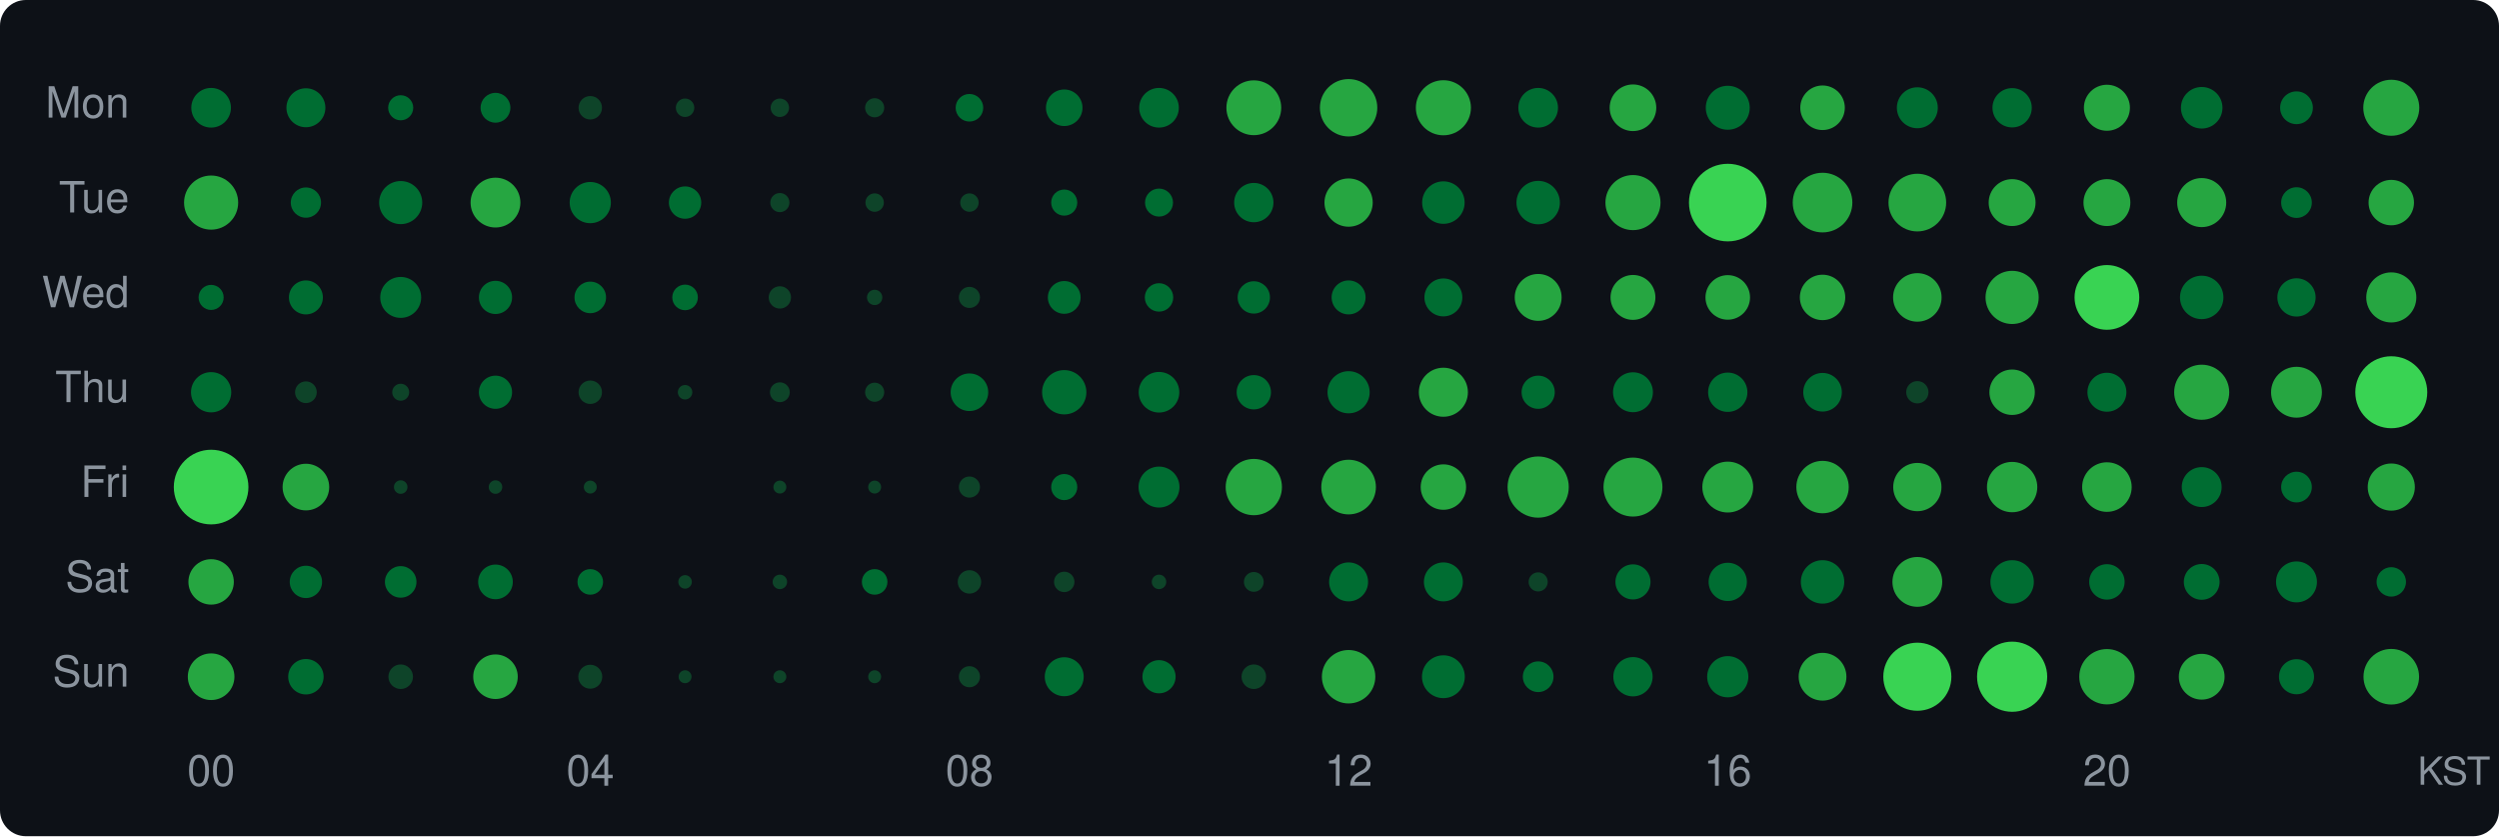
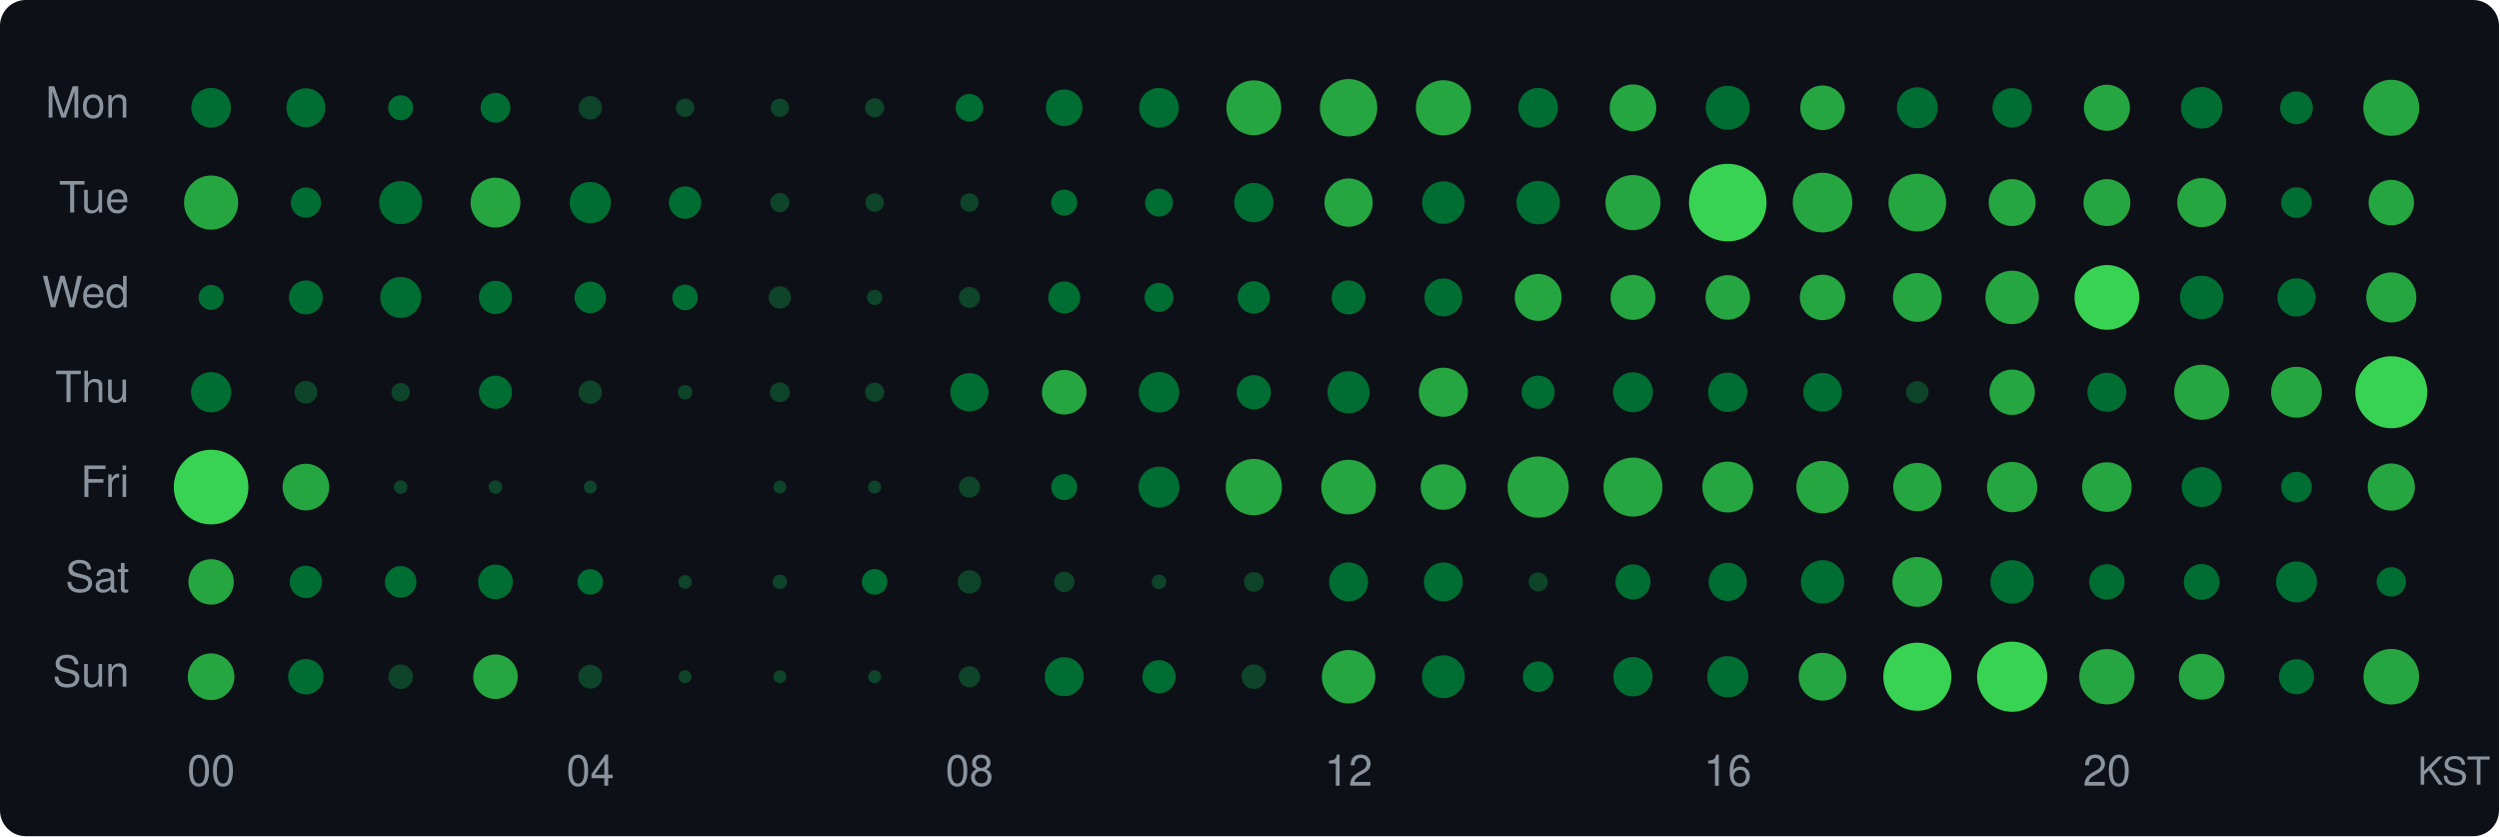
<svg xmlns="http://www.w3.org/2000/svg" width="580" height="194" viewBox="0 0 580 194">
  <style>text { dominant-baseline: central; }</style>
  <rect width="100%" height="100%" rx="6" fill="#0d1117" />
  <text x="30" y="25" text-anchor="end" fill="#8b949e" font-size="10" font-family="Segoe UI,Helvetica,Arial,sans-serif">Mon</text>
  <text x="30" y="47" text-anchor="end" fill="#8b949e" font-size="10" font-family="Segoe UI,Helvetica,Arial,sans-serif">Tue</text>
  <text x="30" y="69" text-anchor="end" fill="#8b949e" font-size="10" font-family="Segoe UI,Helvetica,Arial,sans-serif">Wed</text>
  <text x="30" y="91" text-anchor="end" fill="#8b949e" font-size="10" font-family="Segoe UI,Helvetica,Arial,sans-serif">Thu</text>
  <text x="30" y="113" text-anchor="end" fill="#8b949e" font-size="10" font-family="Segoe UI,Helvetica,Arial,sans-serif">Fri</text>
  <text x="30" y="135" text-anchor="end" fill="#8b949e" font-size="10" font-family="Segoe UI,Helvetica,Arial,sans-serif">Sat</text>
  <text x="30" y="157" text-anchor="end" fill="#8b949e" font-size="10" font-family="Segoe UI,Helvetica,Arial,sans-serif">Sun</text>
  <circle cx="49" cy="25" r="4.60" fill="#006d32" />
  <circle cx="71" cy="25" r="4.52" fill="#006d32" />
  <circle cx="93" cy="25" r="2.91" fill="#006d32" />
  <circle cx="115" cy="25" r="3.46" fill="#006d32" />
  <circle cx="137" cy="25" r="2.72" fill="#0e4429" />
  <circle cx="159" cy="25" r="2.14" fill="#0e4429" />
  <circle cx="181" cy="25" r="2.14" fill="#0e4429" />
  <circle cx="203" cy="25" r="2.22" fill="#0e4429" />
  <circle cx="225" cy="25" r="3.20" fill="#006d32" />
  <circle cx="247" cy="25" r="4.24" fill="#006d32" />
  <circle cx="269" cy="25" r="4.60" fill="#006d32" />
  <circle cx="291" cy="25" r="6.36" fill="#26a641" />
  <circle cx="313" cy="25" r="6.66" fill="#26a641" />
  <circle cx="335" cy="25" r="6.39" fill="#26a641" />
  <circle cx="357" cy="25" r="4.60" fill="#006d32" />
  <circle cx="379" cy="25" r="5.41" fill="#26a641" />
  <circle cx="401" cy="25" r="5.10" fill="#006d32" />
  <circle cx="423" cy="25" r="5.17" fill="#26a641" />
  <circle cx="445" cy="25" r="4.75" fill="#006d32" />
  <circle cx="467" cy="25" r="4.56" fill="#006d32" />
  <circle cx="489" cy="25" r="5.34" fill="#26a641" />
  <circle cx="511" cy="25" r="4.82" fill="#006d32" />
  <circle cx="533" cy="25" r="3.80" fill="#006d32" />
  <circle cx="555" cy="25" r="6.50" fill="#26a641" />
  <circle cx="49" cy="47" r="6.28" fill="#26a641" />
  <circle cx="71" cy="47" r="3.51" fill="#006d32" />
  <circle cx="93" cy="47" r="5.00" fill="#006d32" />
  <circle cx="115" cy="47" r="5.78" fill="#26a641" />
  <circle cx="137" cy="47" r="4.78" fill="#006d32" />
  <circle cx="159" cy="47" r="3.75" fill="#006d32" />
  <circle cx="181" cy="47" r="2.22" fill="#0e4429" />
  <circle cx="203" cy="47" r="2.14" fill="#0e4429" />
  <circle cx="225" cy="47" r="2.14" fill="#0e4429" />
  <circle cx="247" cy="47" r="3.03" fill="#006d32" />
  <circle cx="269" cy="47" r="3.25" fill="#006d32" />
  <circle cx="291" cy="47" r="4.56" fill="#006d32" />
  <circle cx="313" cy="47" r="5.60" fill="#26a641" />
  <circle cx="335" cy="47" r="4.93" fill="#006d32" />
  <circle cx="357" cy="47" r="5.04" fill="#006d32" />
  <circle cx="379" cy="47" r="6.39" fill="#26a641" />
  <circle cx="401" cy="47" r="9.00" fill="#39d353" />
  <circle cx="423" cy="47" r="6.92" fill="#26a641" />
  <circle cx="445" cy="47" r="6.69" fill="#26a641" />
  <circle cx="467" cy="47" r="5.44" fill="#26a641" />
  <circle cx="489" cy="47" r="5.44" fill="#26a641" />
  <circle cx="511" cy="47" r="5.69" fill="#26a641" />
  <circle cx="533" cy="47" r="3.56" fill="#006d32" />
  <circle cx="555" cy="47" r="5.27" fill="#26a641" />
  <circle cx="49" cy="69" r="2.91" fill="#006d32" />
  <circle cx="71" cy="69" r="3.94" fill="#006d32" />
  <circle cx="93" cy="69" r="4.75" fill="#006d32" />
  <circle cx="115" cy="69" r="3.85" fill="#006d32" />
  <circle cx="137" cy="69" r="3.66" fill="#006d32" />
  <circle cx="159" cy="69" r="2.97" fill="#006d32" />
  <circle cx="181" cy="69" r="2.59" fill="#0e4429" />
  <circle cx="203" cy="69" r="1.78" fill="#0e4429" />
  <circle cx="225" cy="69" r="2.45" fill="#0e4429" />
-   <circle cx="247" cy="69" r="3.80" fill="#006d32" />
-   <circle cx="269" cy="69" r="3.30" fill="#006d32" />
+   <circle cx="247" cy="69" r="3.71" fill="#006d32" />
+   <circle cx="269" cy="69" r="3.36" fill="#006d32" />
  <circle cx="291" cy="69" r="3.75" fill="#006d32" />
  <circle cx="313" cy="69" r="3.94" fill="#006d32" />
  <circle cx="335" cy="69" r="4.40" fill="#006d32" />
  <circle cx="357" cy="69" r="5.44" fill="#26a641" />
  <circle cx="379" cy="69" r="5.21" fill="#26a641" />
  <circle cx="401" cy="69" r="5.17" fill="#26a641" />
  <circle cx="423" cy="69" r="5.27" fill="#26a641" />
-   <circle cx="445" cy="69" r="5.63" fill="#26a641" />
-   <circle cx="467" cy="69" r="6.17" fill="#26a641" />
+   <circle cx="445" cy="69" r="5.66" fill="#26a641" />
+   <circle cx="467" cy="69" r="6.20" fill="#26a641" />
  <circle cx="489" cy="69" r="7.51" fill="#39d353" />
  <circle cx="511" cy="69" r="5.04" fill="#006d32" />
  <circle cx="533" cy="69" r="4.44" fill="#006d32" />
  <circle cx="555" cy="69" r="5.81" fill="#26a641" />
  <circle cx="49" cy="91" r="4.67" fill="#006d32" />
-   <circle cx="71" cy="91" r="2.52" fill="#0e4429" />
-   <circle cx="93" cy="91" r="1.97" fill="#0e4429" />
+   <circle cx="71" cy="91" r="2.65" fill="#0e4429" />
+   <circle cx="93" cy="91" r="2.14" fill="#0e4429" />
  <circle cx="115" cy="91" r="3.85" fill="#006d32" />
  <circle cx="137" cy="91" r="2.72" fill="#0e4429" />
  <circle cx="159" cy="91" r="1.68" fill="#0e4429" />
  <circle cx="181" cy="91" r="2.30" fill="#0e4429" />
  <circle cx="203" cy="91" r="2.22" fill="#0e4429" />
-   <circle cx="225" cy="91" r="4.36" fill="#006d32" />
-   <circle cx="247" cy="91" r="5.14" fill="#006d32" />
+   <circle cx="225" cy="91" r="4.44" fill="#006d32" />
+   <circle cx="247" cy="91" r="5.17" fill="#26a641" />
  <circle cx="269" cy="91" r="4.71" fill="#006d32" />
  <circle cx="291" cy="91" r="3.98" fill="#006d32" />
  <circle cx="313" cy="91" r="4.89" fill="#006d32" />
  <circle cx="335" cy="91" r="5.69" fill="#26a641" />
  <circle cx="357" cy="91" r="3.85" fill="#006d32" />
  <circle cx="379" cy="91" r="4.63" fill="#006d32" />
  <circle cx="401" cy="91" r="4.56" fill="#006d32" />
  <circle cx="423" cy="91" r="4.48" fill="#006d32" />
  <circle cx="445" cy="91" r="2.59" fill="#0e4429" />
  <circle cx="467" cy="91" r="5.27" fill="#26a641" />
  <circle cx="489" cy="91" r="4.52" fill="#006d32" />
  <circle cx="511" cy="91" r="6.39" fill="#26a641" />
  <circle cx="533" cy="91" r="5.90" fill="#26a641" />
  <circle cx="555" cy="91" r="8.35" fill="#39d353" />
  <circle cx="49" cy="113" r="8.66" fill="#39d353" />
  <circle cx="71" cy="113" r="5.41" fill="#26a641" />
  <circle cx="93" cy="113" r="1.57" fill="#0e4429" />
  <circle cx="115" cy="113" r="1.57" fill="#0e4429" />
  <circle cx="137" cy="113" r="1.50" fill="#0e4429" />
  <circle cx="181" cy="113" r="1.50" fill="#0e4429" />
  <circle cx="203" cy="113" r="1.50" fill="#0e4429" />
  <circle cx="225" cy="113" r="2.45" fill="#0e4429" />
  <circle cx="247" cy="113" r="3.03" fill="#006d32" />
  <circle cx="269" cy="113" r="4.75" fill="#006d32" />
  <circle cx="291" cy="113" r="6.53" fill="#26a641" />
  <circle cx="313" cy="113" r="6.34" fill="#26a641" />
  <circle cx="335" cy="113" r="5.27" fill="#26a641" />
  <circle cx="357" cy="113" r="7.10" fill="#26a641" />
  <circle cx="379" cy="113" r="6.84" fill="#26a641" />
  <circle cx="401" cy="113" r="5.90" fill="#26a641" />
  <circle cx="423" cy="113" r="6.08" fill="#26a641" />
  <circle cx="445" cy="113" r="5.60" fill="#26a641" />
  <circle cx="467" cy="113" r="5.84" fill="#26a641" />
  <circle cx="489" cy="113" r="5.75" fill="#26a641" />
  <circle cx="511" cy="113" r="4.63" fill="#006d32" />
  <circle cx="533" cy="113" r="3.56" fill="#006d32" />
  <circle cx="555" cy="113" r="5.47" fill="#26a641" />
  <circle cx="49" cy="135" r="5.27" fill="#26a641" />
  <circle cx="71" cy="135" r="3.75" fill="#006d32" />
  <circle cx="93" cy="135" r="3.66" fill="#006d32" />
  <circle cx="115" cy="135" r="4.02" fill="#006d32" />
  <circle cx="137" cy="135" r="2.97" fill="#006d32" />
  <circle cx="159" cy="135" r="1.57" fill="#0e4429" />
  <circle cx="181" cy="135" r="1.68" fill="#0e4429" />
  <circle cx="203" cy="135" r="2.97" fill="#006d32" />
  <circle cx="225" cy="135" r="2.72" fill="#0e4429" />
  <circle cx="247" cy="135" r="2.37" fill="#0e4429" />
  <circle cx="269" cy="135" r="1.68" fill="#0e4429" />
  <circle cx="291" cy="135" r="2.30" fill="#0e4429" />
  <circle cx="313" cy="135" r="4.52" fill="#006d32" />
  <circle cx="335" cy="135" r="4.52" fill="#006d32" />
  <circle cx="357" cy="135" r="2.22" fill="#0e4429" />
  <circle cx="379" cy="135" r="4.07" fill="#006d32" />
  <circle cx="401" cy="135" r="4.44" fill="#006d32" />
  <circle cx="423" cy="135" r="5.04" fill="#006d32" />
  <circle cx="445" cy="135" r="5.78" fill="#26a641" />
  <circle cx="467" cy="135" r="5.04" fill="#006d32" />
  <circle cx="489" cy="135" r="4.11" fill="#006d32" />
  <circle cx="511" cy="135" r="4.15" fill="#006d32" />
  <circle cx="533" cy="135" r="4.75" fill="#006d32" />
  <circle cx="555" cy="135" r="3.41" fill="#006d32" />
  <circle cx="49" cy="157" r="5.41" fill="#26a641" />
  <circle cx="71" cy="157" r="4.11" fill="#006d32" />
  <circle cx="93" cy="157" r="2.85" fill="#0e4429" />
  <circle cx="115" cy="157" r="5.17" fill="#26a641" />
  <circle cx="137" cy="157" r="2.78" fill="#0e4429" />
  <circle cx="159" cy="157" r="1.50" fill="#0e4429" />
  <circle cx="181" cy="157" r="1.50" fill="#0e4429" />
  <circle cx="203" cy="157" r="1.50" fill="#0e4429" />
  <circle cx="225" cy="157" r="2.45" fill="#0e4429" />
  <circle cx="247" cy="157" r="4.52" fill="#006d32" />
  <circle cx="269" cy="157" r="3.85" fill="#006d32" />
  <circle cx="291" cy="157" r="2.85" fill="#0e4429" />
  <circle cx="313" cy="157" r="6.20" fill="#26a641" />
  <circle cx="335" cy="157" r="4.97" fill="#006d32" />
  <circle cx="357" cy="157" r="3.56" fill="#006d32" />
  <circle cx="379" cy="157" r="4.56" fill="#006d32" />
  <circle cx="401" cy="157" r="4.78" fill="#006d32" />
  <circle cx="423" cy="157" r="5.54" fill="#26a641" />
  <circle cx="445" cy="157" r="7.90" fill="#39d353" />
  <circle cx="467" cy="157" r="8.14" fill="#39d353" />
  <circle cx="489" cy="157" r="6.42" fill="#26a641" />
  <circle cx="511" cy="157" r="5.31" fill="#26a641" />
  <circle cx="533" cy="157" r="4.07" fill="#006d32" />
  <circle cx="555" cy="157" r="6.45" fill="#26a641" />
  <text x="49" y="180" text-anchor="middle" fill="#8b949e" font-size="10" font-family="Segoe UI,Helvetica,Arial,sans-serif">00</text>
  <text x="137" y="180" text-anchor="middle" fill="#8b949e" font-size="10" font-family="Segoe UI,Helvetica,Arial,sans-serif">04</text>
  <text x="225" y="180" text-anchor="middle" fill="#8b949e" font-size="10" font-family="Segoe UI,Helvetica,Arial,sans-serif">08</text>
  <text x="313" y="180" text-anchor="middle" fill="#8b949e" font-size="10" font-family="Segoe UI,Helvetica,Arial,sans-serif">12</text>
  <text x="401" y="180" text-anchor="middle" fill="#8b949e" font-size="10" font-family="Segoe UI,Helvetica,Arial,sans-serif">16</text>
  <text x="489" y="180" text-anchor="middle" fill="#8b949e" font-size="10" font-family="Segoe UI,Helvetica,Arial,sans-serif">20</text>
  <text x="578" y="180" text-anchor="end" fill="#8b949e" font-size="9" font-family="Segoe UI,Helvetica,Arial,sans-serif">KST</text>
</svg>
